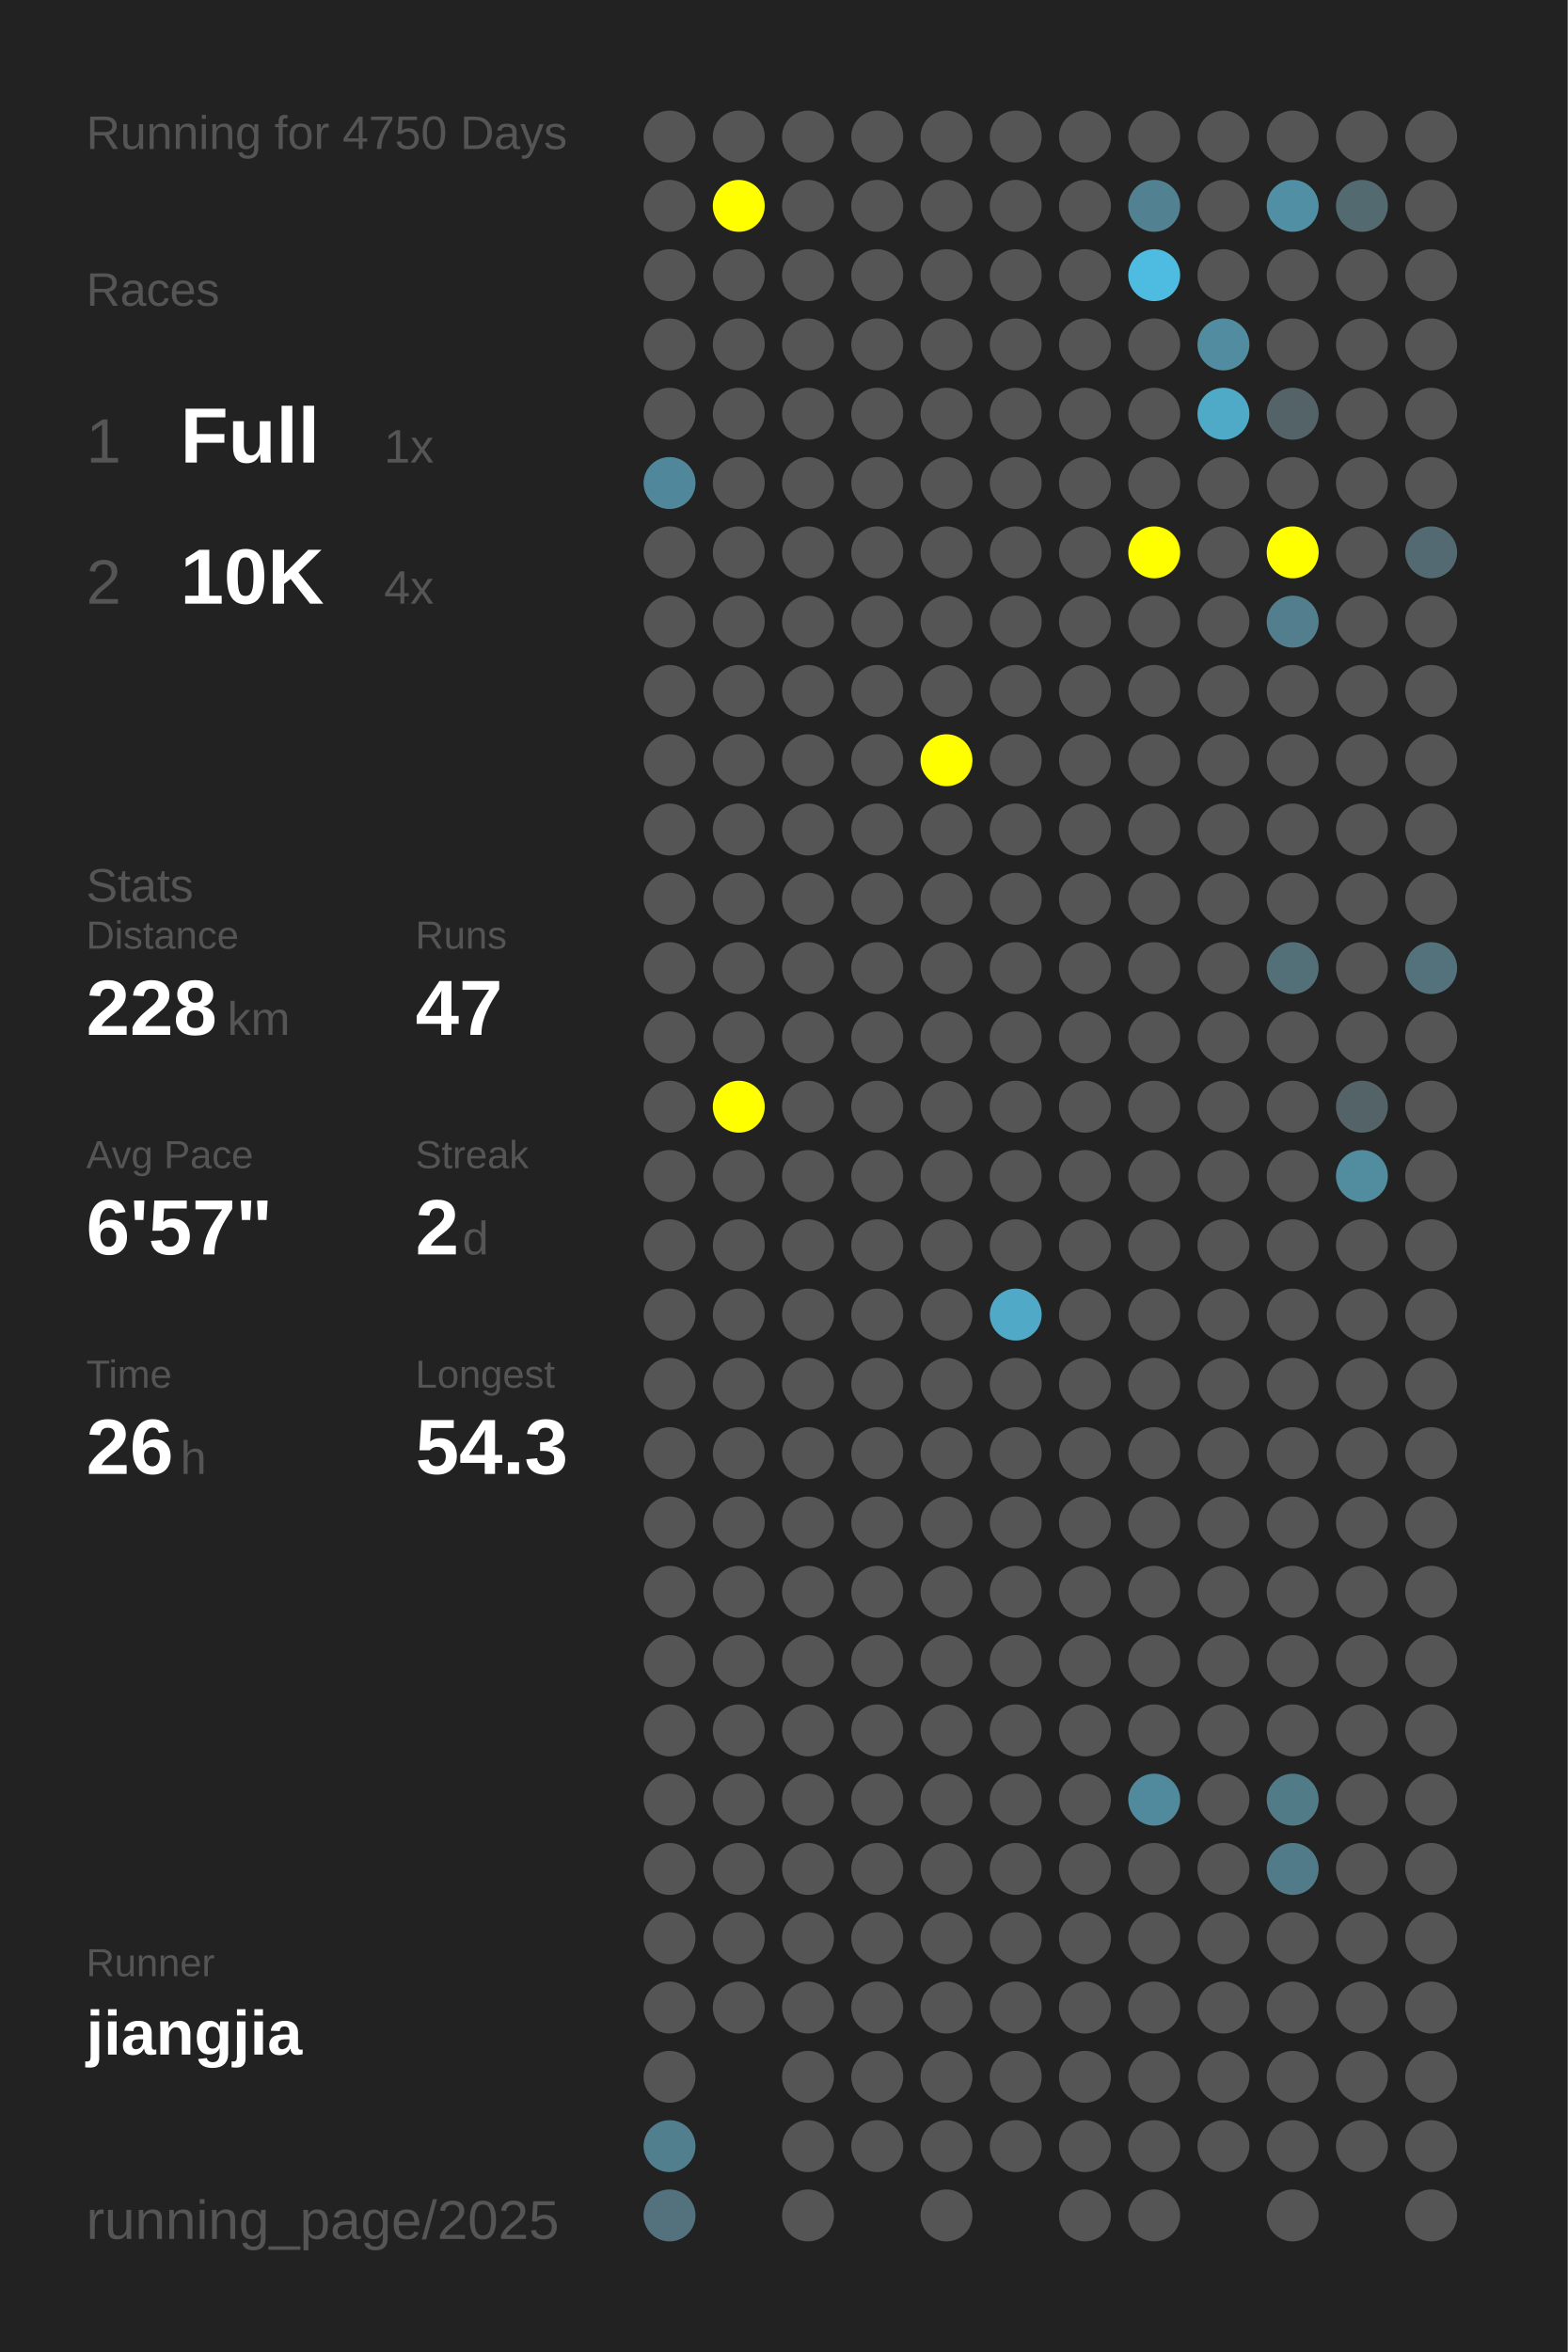
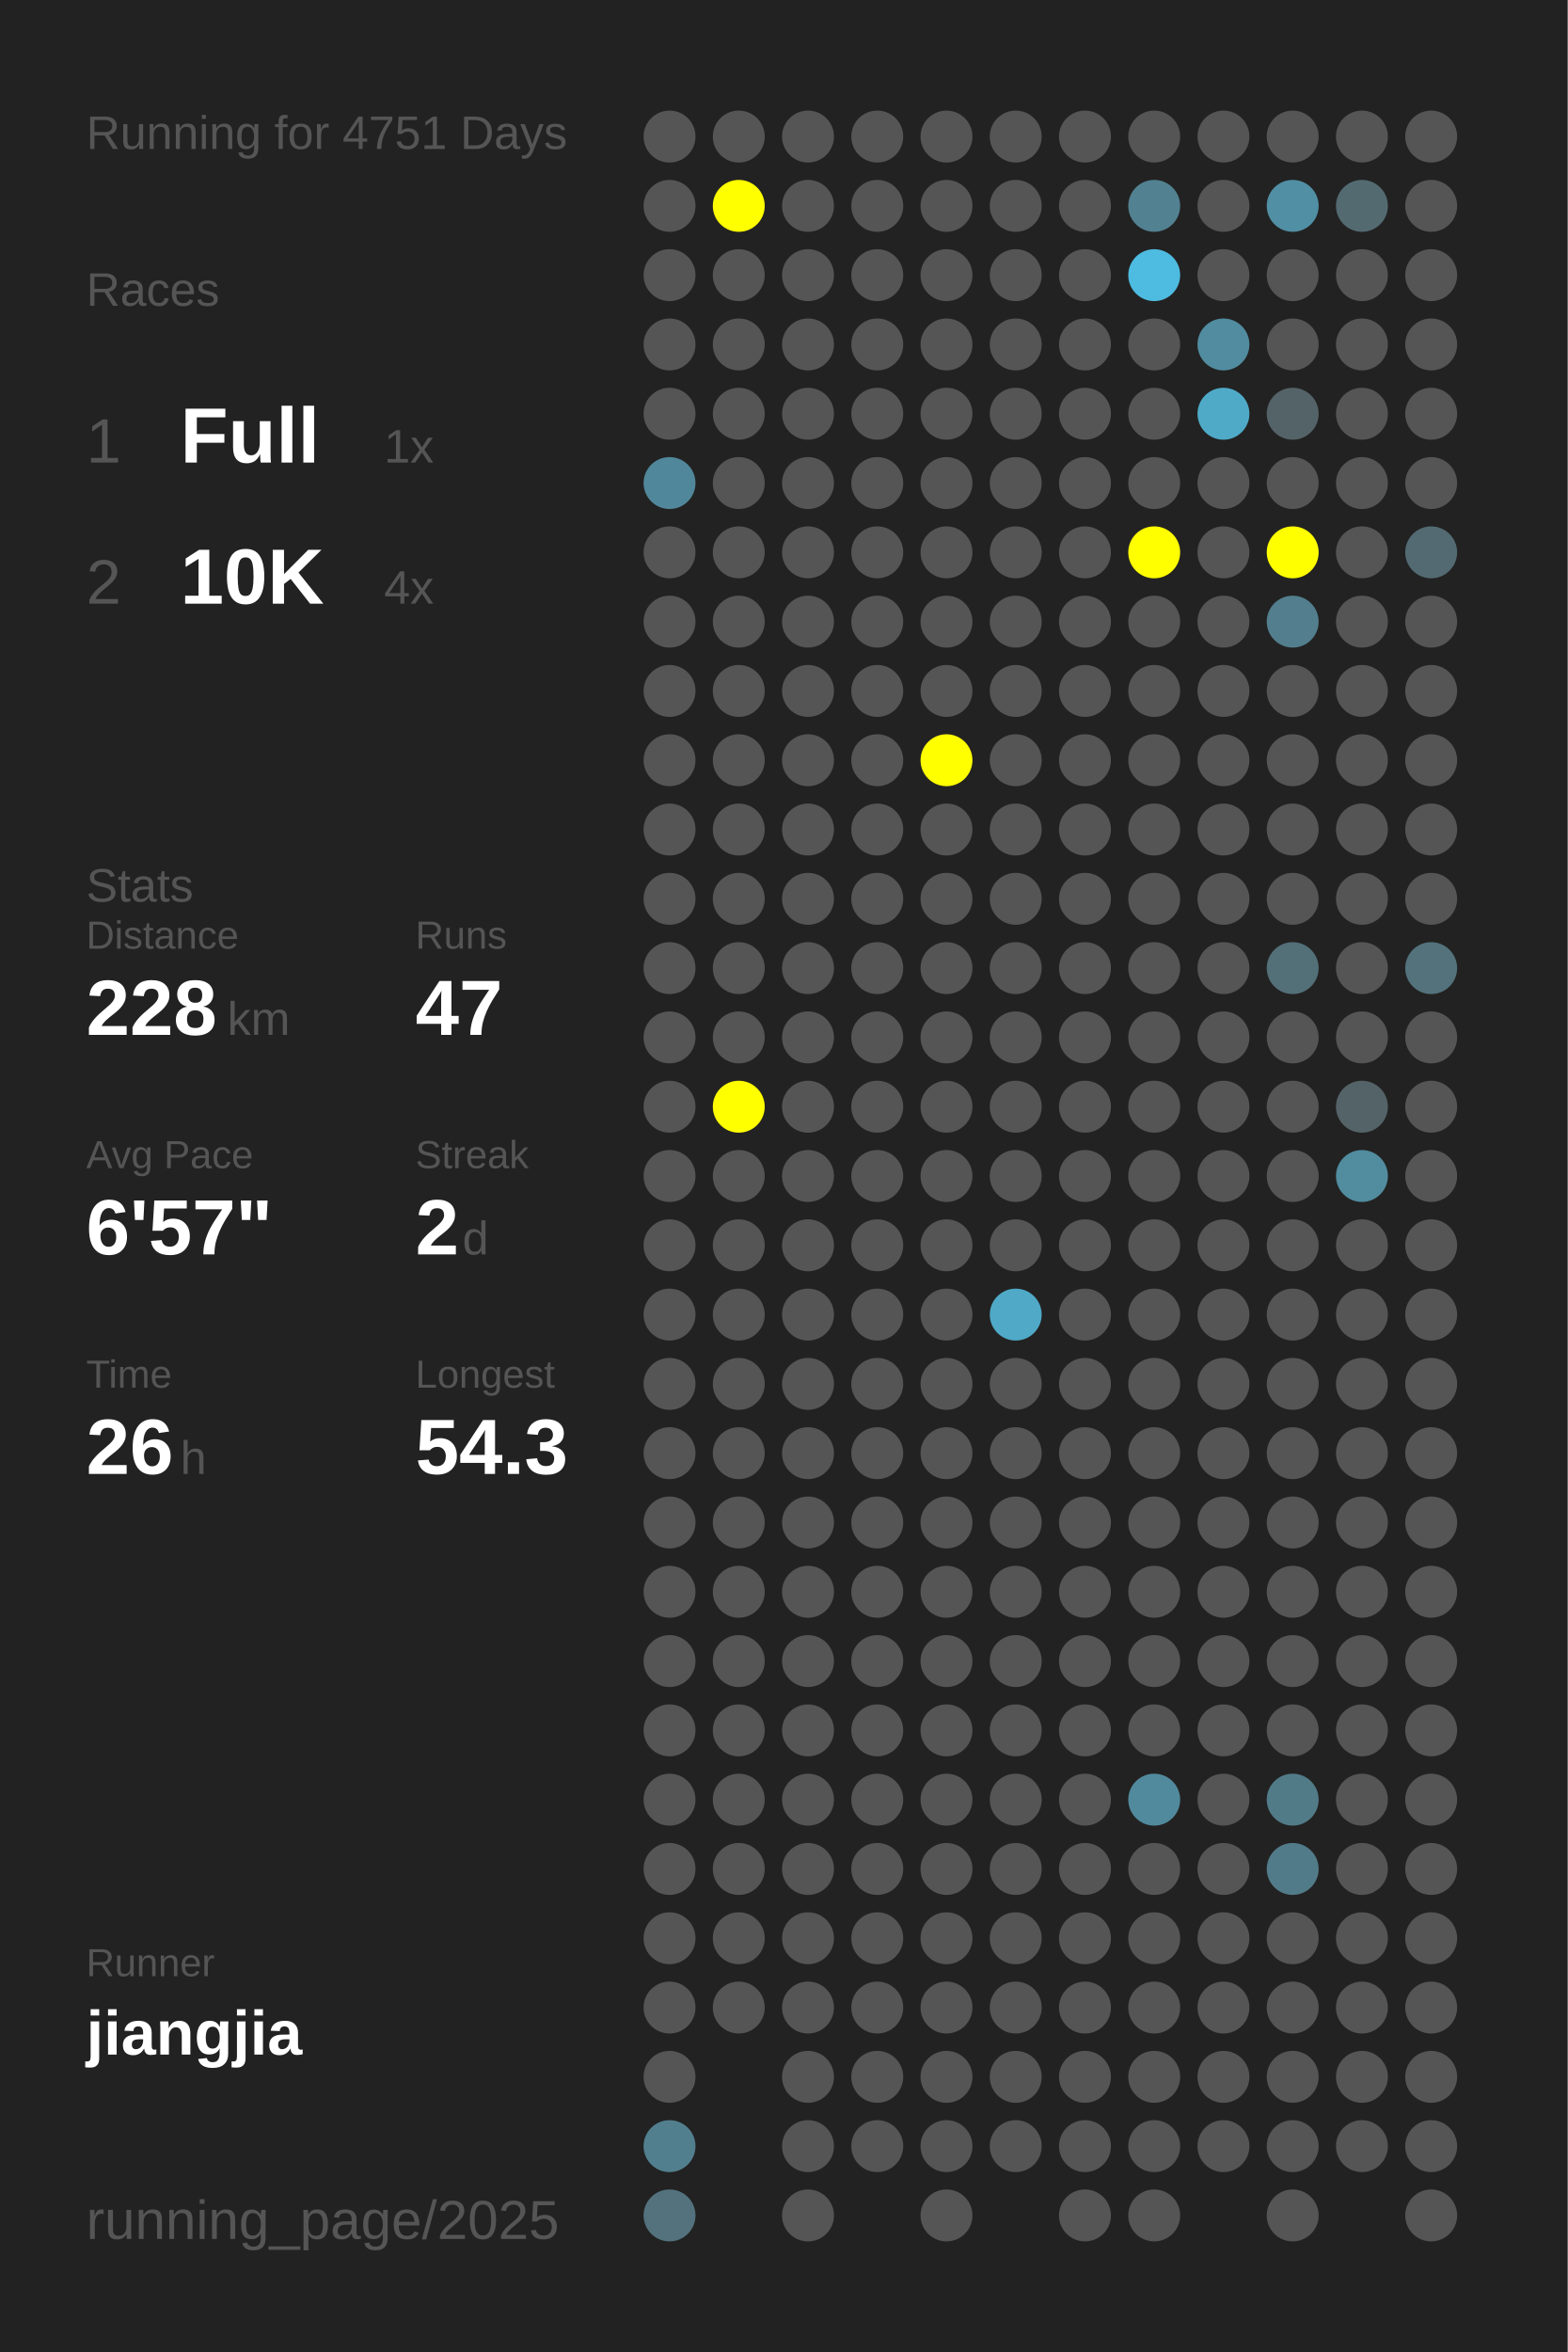
<svg xmlns="http://www.w3.org/2000/svg" baseProfile="full" height="300mm" version="1.1" viewBox="0,0,200,300" width="200mm">
  <defs />
  <rect fill="#222222" height="300" width="200" x="0" y="0" />
-   <text fill="#555555" style="font-size:6px; font-family:Arial;" x="11" y="19">Running for 4750 Days</text>
+   <text fill="#555555" style="font-size:6px; font-family:Arial;" x="11" y="19">Running for 4751 Days</text>
  <text fill="#555555" style="font-size:6px; font-family:Arial;" x="11" y="39">Races</text>
  <text fill="#555555" style="font-size:8px; font-family:Arial;" x="11" y="59">1</text>
  <text fill="#FFFFFF" style="font-size:10px; font-family:Arial; font-weight:bold;" x="23" y="59">Full</text>
  <text fill="#555555" style="font-size:6px; font-family:Arial;" x="49" y="59">1x</text>
  <text fill="#555555" style="font-size:8px; font-family:Arial;" x="11" y="77">2</text>
  <text fill="#FFFFFF" style="font-size:10px; font-family:Arial; font-weight:bold;" x="23" y="77">10K</text>
  <text fill="#555555" style="font-size:6px; font-family:Arial;" x="49" y="77">4x</text>
  <text fill="#555555" style="font-size:6px; font-family:Arial;" x="11" y="115">Stats</text>
  <text fill="#555555" style="font-size:5px; font-family:Arial;" x="11" y="121">Distance</text>
  <text fill="#FFFFFF" style="font-size:10px; font-family:Arial; font-weight:bold;" x="11" y="132">228</text>
  <text fill="#555555" style="font-size:6px; font-family:Arial;" x="29" y="132">km</text>
  <text fill="#555555" style="font-size:5px; font-family:Arial;" x="53" y="121">Runs</text>
  <text fill="#FFFFFF" style="font-size:10px; font-family:Arial; font-weight:bold;" x="53" y="132">47</text>
  <text fill="#555555" style="font-size:5px; font-family:Arial;" x="11" y="149">Avg Pace</text>
  <text fill="#FFFFFF" style="font-size:10px; font-family:Arial; font-weight:bold;" x="11" y="160">6'57"</text>
  <text fill="#555555" style="font-size:5px; font-family:Arial;" x="53" y="149">Streak</text>
  <text fill="#FFFFFF" style="font-size:10px; font-family:Arial; font-weight:bold;" x="53" y="160">2</text>
  <text fill="#555555" style="font-size:6px; font-family:Arial;" x="59" y="160">d</text>
  <text fill="#555555" style="font-size:5px; font-family:Arial;" x="11" y="177">Time</text>
  <text fill="#FFFFFF" style="font-size:10px; font-family:Arial; font-weight:bold;" x="11" y="188">26</text>
  <text fill="#555555" style="font-size:6px; font-family:Arial;" x="23" y="188">h</text>
  <text fill="#555555" style="font-size:5px; font-family:Arial;" x="53" y="177">Longest</text>
  <text fill="#FFFFFF" style="font-size:10px; font-family:Arial; font-weight:bold;" x="53" y="188">54.3</text>
  <text fill="#555555" style="font-size:5px; font-family:Arial;" x="11" y="252.065">Runner</text>
  <text fill="#FFFFFF" style="font-size:8px; font-family:Arial; font-weight:bold;" x="11" y="262.065">jiangjia</text>
  <text fill="#555555" style="font-size:7px; font-family:Arial;" x="11" y="285.581">running_page/2025</text>
  <circle cx="85.417" cy="17.419" fill="#555555" r="3.312" />
  <circle cx="85.417" cy="26.258" fill="#555555" r="3.312" />
  <circle cx="85.417" cy="35.097" fill="#555555" r="3.312" />
  <circle cx="85.417" cy="43.935" fill="#555555" r="3.312" />
  <circle cx="85.417" cy="52.774" fill="#555555" r="3.312" />
  <circle cx="85.417" cy="61.613" fill="#51879a" r="3.312" />
  <circle cx="85.417" cy="70.452" fill="#555555" r="3.312" />
  <circle cx="85.417" cy="79.29" fill="#555555" r="3.312" />
  <circle cx="85.417" cy="88.129" fill="#555555" r="3.312" />
  <circle cx="85.417" cy="96.968" fill="#555555" r="3.312" />
  <circle cx="85.417" cy="105.806" fill="#555555" r="3.312" />
  <circle cx="85.417" cy="114.645" fill="#555555" r="3.312" />
  <circle cx="85.417" cy="123.484" fill="#555555" r="3.312" />
  <circle cx="85.417" cy="132.323" fill="#555555" r="3.312" />
  <circle cx="85.417" cy="141.161" fill="#555555" r="3.312" />
  <circle cx="85.417" cy="150" fill="#555555" r="3.312" />
  <circle cx="85.417" cy="158.839" fill="#555555" r="3.312" />
  <circle cx="85.417" cy="167.677" fill="#555555" r="3.312" />
  <circle cx="85.417" cy="176.516" fill="#555555" r="3.312" />
  <circle cx="85.417" cy="185.355" fill="#555555" r="3.312" />
  <circle cx="85.417" cy="194.194" fill="#555555" r="3.312" />
  <circle cx="85.417" cy="203.032" fill="#555555" r="3.312" />
  <circle cx="85.417" cy="211.871" fill="#555555" r="3.312" />
  <circle cx="85.417" cy="220.71" fill="#555555" r="3.312" />
  <circle cx="85.417" cy="229.548" fill="#555555" r="3.312" />
  <circle cx="85.417" cy="238.387" fill="#555555" r="3.312" />
  <circle cx="85.417" cy="247.226" fill="#555555" r="3.312" />
  <circle cx="85.417" cy="256.065" fill="#555555" r="3.312" />
  <circle cx="85.417" cy="264.903" fill="#555555" r="3.312" />
  <circle cx="85.417" cy="273.742" fill="#527f8e" r="3.312" />
  <circle cx="85.417" cy="282.581" fill="#53727d" r="3.312" />
  <circle cx="94.25" cy="17.419" fill="#555555" r="3.312" />
  <circle cx="94.25" cy="26.258" fill="#FFFF00" r="3.312" />
  <circle cx="94.25" cy="35.097" fill="#555555" r="3.312" />
  <circle cx="94.25" cy="43.935" fill="#555555" r="3.312" />
  <circle cx="94.25" cy="52.774" fill="#555555" r="3.312" />
  <circle cx="94.25" cy="61.613" fill="#555555" r="3.312" />
  <circle cx="94.25" cy="70.452" fill="#555555" r="3.312" />
  <circle cx="94.25" cy="79.29" fill="#555555" r="3.312" />
  <circle cx="94.25" cy="88.129" fill="#555555" r="3.312" />
  <circle cx="94.25" cy="96.968" fill="#555555" r="3.312" />
  <circle cx="94.25" cy="105.806" fill="#555555" r="3.312" />
  <circle cx="94.25" cy="114.645" fill="#555555" r="3.312" />
  <circle cx="94.25" cy="123.484" fill="#555555" r="3.312" />
  <circle cx="94.25" cy="132.323" fill="#555555" r="3.312" />
  <circle cx="94.25" cy="141.161" fill="#FFFF00" r="3.312" />
  <circle cx="94.25" cy="150" fill="#555555" r="3.312" />
  <circle cx="94.25" cy="158.839" fill="#555555" r="3.312" />
  <circle cx="94.25" cy="167.677" fill="#555555" r="3.312" />
  <circle cx="94.25" cy="176.516" fill="#555555" r="3.312" />
  <circle cx="94.25" cy="185.355" fill="#555555" r="3.312" />
  <circle cx="94.25" cy="194.194" fill="#555555" r="3.312" />
  <circle cx="94.25" cy="203.032" fill="#555555" r="3.312" />
  <circle cx="94.25" cy="211.871" fill="#555555" r="3.312" />
  <circle cx="94.25" cy="220.71" fill="#555555" r="3.312" />
  <circle cx="94.25" cy="229.548" fill="#555555" r="3.312" />
  <circle cx="94.25" cy="238.387" fill="#555555" r="3.312" />
  <circle cx="94.25" cy="247.226" fill="#555555" r="3.312" />
  <circle cx="94.25" cy="256.065" fill="#555555" r="3.312" />
  <circle cx="103.083" cy="17.419" fill="#555555" r="3.312" />
  <circle cx="103.083" cy="26.258" fill="#555555" r="3.312" />
  <circle cx="103.083" cy="35.097" fill="#555555" r="3.312" />
  <circle cx="103.083" cy="43.935" fill="#555555" r="3.312" />
  <circle cx="103.083" cy="52.774" fill="#555555" r="3.312" />
  <circle cx="103.083" cy="61.613" fill="#555555" r="3.312" />
  <circle cx="103.083" cy="70.452" fill="#555555" r="3.312" />
  <circle cx="103.083" cy="79.29" fill="#555555" r="3.312" />
  <circle cx="103.083" cy="88.129" fill="#555555" r="3.312" />
  <circle cx="103.083" cy="96.968" fill="#555555" r="3.312" />
  <circle cx="103.083" cy="105.806" fill="#555555" r="3.312" />
  <circle cx="103.083" cy="114.645" fill="#555555" r="3.312" />
  <circle cx="103.083" cy="123.484" fill="#555555" r="3.312" />
  <circle cx="103.083" cy="132.323" fill="#555555" r="3.312" />
  <circle cx="103.083" cy="141.161" fill="#555555" r="3.312" />
  <circle cx="103.083" cy="150" fill="#555555" r="3.312" />
  <circle cx="103.083" cy="158.839" fill="#555555" r="3.312" />
  <circle cx="103.083" cy="167.677" fill="#555555" r="3.312" />
  <circle cx="103.083" cy="176.516" fill="#555555" r="3.312" />
  <circle cx="103.083" cy="185.355" fill="#555555" r="3.312" />
  <circle cx="103.083" cy="194.194" fill="#555555" r="3.312" />
  <circle cx="103.083" cy="203.032" fill="#555555" r="3.312" />
  <circle cx="103.083" cy="211.871" fill="#555555" r="3.312" />
  <circle cx="103.083" cy="220.71" fill="#555555" r="3.312" />
  <circle cx="103.083" cy="229.548" fill="#555555" r="3.312" />
  <circle cx="103.083" cy="238.387" fill="#555555" r="3.312" />
  <circle cx="103.083" cy="247.226" fill="#555555" r="3.312" />
  <circle cx="103.083" cy="256.065" fill="#555555" r="3.312" />
  <circle cx="103.083" cy="264.903" fill="#555555" r="3.312" />
  <circle cx="103.083" cy="273.742" fill="#555555" r="3.312" />
  <circle cx="103.083" cy="282.581" fill="#555555" r="3.312" />
  <circle cx="111.917" cy="17.419" fill="#555555" r="3.312" />
  <circle cx="111.917" cy="26.258" fill="#555555" r="3.312" />
  <circle cx="111.917" cy="35.097" fill="#555555" r="3.312" />
  <circle cx="111.917" cy="43.935" fill="#555555" r="3.312" />
  <circle cx="111.917" cy="52.774" fill="#555555" r="3.312" />
  <circle cx="111.917" cy="61.613" fill="#555555" r="3.312" />
  <circle cx="111.917" cy="70.452" fill="#555555" r="3.312" />
  <circle cx="111.917" cy="79.29" fill="#555555" r="3.312" />
  <circle cx="111.917" cy="88.129" fill="#555555" r="3.312" />
  <circle cx="111.917" cy="96.968" fill="#555555" r="3.312" />
  <circle cx="111.917" cy="105.806" fill="#555555" r="3.312" />
  <circle cx="111.917" cy="114.645" fill="#555555" r="3.312" />
  <circle cx="111.917" cy="123.484" fill="#555555" r="3.312" />
  <circle cx="111.917" cy="132.323" fill="#555555" r="3.312" />
  <circle cx="111.917" cy="141.161" fill="#555555" r="3.312" />
  <circle cx="111.917" cy="150" fill="#555555" r="3.312" />
  <circle cx="111.917" cy="158.839" fill="#555555" r="3.312" />
  <circle cx="111.917" cy="167.677" fill="#555555" r="3.312" />
  <circle cx="111.917" cy="176.516" fill="#555555" r="3.312" />
  <circle cx="111.917" cy="185.355" fill="#555555" r="3.312" />
  <circle cx="111.917" cy="194.194" fill="#555555" r="3.312" />
  <circle cx="111.917" cy="203.032" fill="#555555" r="3.312" />
  <circle cx="111.917" cy="211.871" fill="#555555" r="3.312" />
  <circle cx="111.917" cy="220.71" fill="#555555" r="3.312" />
  <circle cx="111.917" cy="229.548" fill="#555555" r="3.312" />
  <circle cx="111.917" cy="238.387" fill="#555555" r="3.312" />
  <circle cx="111.917" cy="247.226" fill="#555555" r="3.312" />
  <circle cx="111.917" cy="256.065" fill="#555555" r="3.312" />
  <circle cx="111.917" cy="264.903" fill="#555555" r="3.312" />
  <circle cx="111.917" cy="273.742" fill="#555555" r="3.312" />
  <circle cx="120.75" cy="17.419" fill="#555555" r="3.312" />
  <circle cx="120.75" cy="26.258" fill="#555555" r="3.312" />
  <circle cx="120.75" cy="35.097" fill="#555555" r="3.312" />
  <circle cx="120.75" cy="43.935" fill="#555555" r="3.312" />
  <circle cx="120.75" cy="52.774" fill="#555555" r="3.312" />
  <circle cx="120.75" cy="61.613" fill="#555555" r="3.312" />
  <circle cx="120.75" cy="70.452" fill="#555555" r="3.312" />
  <circle cx="120.75" cy="79.29" fill="#555555" r="3.312" />
  <circle cx="120.75" cy="88.129" fill="#555555" r="3.312" />
  <circle cx="120.75" cy="96.968" fill="#FFFF00" r="3.312" />
  <circle cx="120.75" cy="105.806" fill="#555555" r="3.312" />
  <circle cx="120.75" cy="114.645" fill="#555555" r="3.312" />
  <circle cx="120.75" cy="123.484" fill="#555555" r="3.312" />
  <circle cx="120.75" cy="132.323" fill="#555555" r="3.312" />
  <circle cx="120.75" cy="141.161" fill="#555555" r="3.312" />
  <circle cx="120.75" cy="150" fill="#555555" r="3.312" />
  <circle cx="120.75" cy="158.839" fill="#555555" r="3.312" />
  <circle cx="120.75" cy="167.677" fill="#555555" r="3.312" />
  <circle cx="120.75" cy="176.516" fill="#555555" r="3.312" />
  <circle cx="120.75" cy="185.355" fill="#555555" r="3.312" />
  <circle cx="120.75" cy="194.194" fill="#555555" r="3.312" />
  <circle cx="120.75" cy="203.032" fill="#555555" r="3.312" />
  <circle cx="120.75" cy="211.871" fill="#555555" r="3.312" />
  <circle cx="120.75" cy="220.71" fill="#555555" r="3.312" />
  <circle cx="120.75" cy="229.548" fill="#555555" r="3.312" />
  <circle cx="120.75" cy="238.387" fill="#555555" r="3.312" />
  <circle cx="120.75" cy="247.226" fill="#555555" r="3.312" />
  <circle cx="120.75" cy="256.065" fill="#555555" r="3.312" />
  <circle cx="120.75" cy="264.903" fill="#555555" r="3.312" />
  <circle cx="120.75" cy="273.742" fill="#555555" r="3.312" />
  <circle cx="120.75" cy="282.581" fill="#555555" r="3.312" />
  <circle cx="129.583" cy="17.419" fill="#555555" r="3.312" />
  <circle cx="129.583" cy="26.258" fill="#555555" r="3.312" />
  <circle cx="129.583" cy="35.097" fill="#555555" r="3.312" />
  <circle cx="129.583" cy="43.935" fill="#555555" r="3.312" />
  <circle cx="129.583" cy="52.774" fill="#555555" r="3.312" />
  <circle cx="129.583" cy="61.613" fill="#555555" r="3.312" />
  <circle cx="129.583" cy="70.452" fill="#555555" r="3.312" />
  <circle cx="129.583" cy="79.29" fill="#555555" r="3.312" />
  <circle cx="129.583" cy="88.129" fill="#555555" r="3.312" />
  <circle cx="129.583" cy="96.968" fill="#555555" r="3.312" />
  <circle cx="129.583" cy="105.806" fill="#555555" r="3.312" />
  <circle cx="129.583" cy="114.645" fill="#555555" r="3.312" />
  <circle cx="129.583" cy="123.484" fill="#555555" r="3.312" />
  <circle cx="129.583" cy="132.323" fill="#555555" r="3.312" />
  <circle cx="129.583" cy="141.161" fill="#555555" r="3.312" />
  <circle cx="129.583" cy="150" fill="#555555" r="3.312" />
  <circle cx="129.583" cy="158.839" fill="#555555" r="3.312" />
  <circle cx="129.583" cy="167.677" fill="#4fa9c7" r="3.312" />
  <circle cx="129.583" cy="176.516" fill="#555555" r="3.312" />
  <circle cx="129.583" cy="185.355" fill="#555555" r="3.312" />
  <circle cx="129.583" cy="194.194" fill="#555555" r="3.312" />
  <circle cx="129.583" cy="203.032" fill="#555555" r="3.312" />
  <circle cx="129.583" cy="211.871" fill="#555555" r="3.312" />
  <circle cx="129.583" cy="220.71" fill="#555555" r="3.312" />
  <circle cx="129.583" cy="229.548" fill="#555555" r="3.312" />
  <circle cx="129.583" cy="238.387" fill="#555555" r="3.312" />
  <circle cx="129.583" cy="247.226" fill="#555555" r="3.312" />
  <circle cx="129.583" cy="256.065" fill="#555555" r="3.312" />
  <circle cx="129.583" cy="264.903" fill="#555555" r="3.312" />
  <circle cx="129.583" cy="273.742" fill="#555555" r="3.312" />
  <circle cx="138.417" cy="17.419" fill="#555555" r="3.312" />
  <circle cx="138.417" cy="26.258" fill="#555555" r="3.312" />
  <circle cx="138.417" cy="35.097" fill="#555555" r="3.312" />
  <circle cx="138.417" cy="43.935" fill="#555555" r="3.312" />
  <circle cx="138.417" cy="52.774" fill="#555555" r="3.312" />
  <circle cx="138.417" cy="61.613" fill="#555555" r="3.312" />
  <circle cx="138.417" cy="70.452" fill="#555555" r="3.312" />
  <circle cx="138.417" cy="79.29" fill="#555555" r="3.312" />
  <circle cx="138.417" cy="88.129" fill="#555555" r="3.312" />
  <circle cx="138.417" cy="96.968" fill="#555555" r="3.312" />
  <circle cx="138.417" cy="105.806" fill="#555555" r="3.312" />
  <circle cx="138.417" cy="114.645" fill="#555555" r="3.312" />
  <circle cx="138.417" cy="123.484" fill="#555555" r="3.312" />
  <circle cx="138.417" cy="132.323" fill="#555555" r="3.312" />
  <circle cx="138.417" cy="141.161" fill="#555555" r="3.312" />
  <circle cx="138.417" cy="150" fill="#555555" r="3.312" />
  <circle cx="138.417" cy="158.839" fill="#555555" r="3.312" />
  <circle cx="138.417" cy="167.677" fill="#555555" r="3.312" />
  <circle cx="138.417" cy="176.516" fill="#555555" r="3.312" />
  <circle cx="138.417" cy="185.355" fill="#555555" r="3.312" />
  <circle cx="138.417" cy="194.194" fill="#555555" r="3.312" />
  <circle cx="138.417" cy="203.032" fill="#555555" r="3.312" />
  <circle cx="138.417" cy="211.871" fill="#555555" r="3.312" />
  <circle cx="138.417" cy="220.71" fill="#555555" r="3.312" />
  <circle cx="138.417" cy="229.548" fill="#555555" r="3.312" />
  <circle cx="138.417" cy="238.387" fill="#555555" r="3.312" />
  <circle cx="138.417" cy="247.226" fill="#555555" r="3.312" />
  <circle cx="138.417" cy="256.065" fill="#555555" r="3.312" />
  <circle cx="138.417" cy="264.903" fill="#555555" r="3.312" />
  <circle cx="138.417" cy="273.742" fill="#555555" r="3.312" />
  <circle cx="138.417" cy="282.581" fill="#555555" r="3.312" />
  <circle cx="147.25" cy="17.419" fill="#555555" r="3.312" />
  <circle cx="147.25" cy="26.258" fill="#528191" r="3.312" />
  <circle cx="147.25" cy="35.097" fill="#4ebbe0" r="3.312" />
  <circle cx="147.25" cy="43.935" fill="#555555" r="3.312" />
  <circle cx="147.25" cy="52.774" fill="#555555" r="3.312" />
  <circle cx="147.25" cy="61.613" fill="#555555" r="3.312" />
  <circle cx="147.25" cy="70.452" fill="#FFFF00" r="3.312" />
  <circle cx="147.25" cy="79.29" fill="#555555" r="3.312" />
  <circle cx="147.25" cy="88.129" fill="#555555" r="3.312" />
  <circle cx="147.25" cy="96.968" fill="#555555" r="3.312" />
  <circle cx="147.25" cy="105.806" fill="#555555" r="3.312" />
  <circle cx="147.25" cy="114.645" fill="#555555" r="3.312" />
  <circle cx="147.25" cy="123.484" fill="#555555" r="3.312" />
  <circle cx="147.25" cy="132.323" fill="#555555" r="3.312" />
  <circle cx="147.25" cy="141.161" fill="#555555" r="3.312" />
  <circle cx="147.25" cy="150" fill="#555555" r="3.312" />
  <circle cx="147.25" cy="158.839" fill="#555555" r="3.312" />
  <circle cx="147.25" cy="167.677" fill="#555555" r="3.312" />
  <circle cx="147.25" cy="176.516" fill="#555555" r="3.312" />
  <circle cx="147.25" cy="185.355" fill="#555555" r="3.312" />
  <circle cx="147.25" cy="194.194" fill="#555555" r="3.312" />
  <circle cx="147.25" cy="203.032" fill="#555555" r="3.312" />
  <circle cx="147.25" cy="211.871" fill="#555555" r="3.312" />
  <circle cx="147.25" cy="220.71" fill="#555555" r="3.312" />
  <circle cx="147.25" cy="229.548" fill="#518a9d" r="3.312" />
  <circle cx="147.25" cy="238.387" fill="#555555" r="3.312" />
  <circle cx="147.25" cy="247.226" fill="#555555" r="3.312" />
  <circle cx="147.25" cy="256.065" fill="#555555" r="3.312" />
  <circle cx="147.25" cy="264.903" fill="#555555" r="3.312" />
  <circle cx="147.25" cy="273.742" fill="#555555" r="3.312" />
  <circle cx="147.25" cy="282.581" fill="#555555" r="3.312" />
  <circle cx="156.083" cy="17.419" fill="#555555" r="3.312" />
  <circle cx="156.083" cy="26.258" fill="#555555" r="3.312" />
  <circle cx="156.083" cy="35.097" fill="#555555" r="3.312" />
  <circle cx="156.083" cy="43.935" fill="#518ca0" r="3.312" />
  <circle cx="156.083" cy="52.774" fill="#4faac8" r="3.312" />
  <circle cx="156.083" cy="61.613" fill="#555555" r="3.312" />
  <circle cx="156.083" cy="70.452" fill="#555555" r="3.312" />
  <circle cx="156.083" cy="79.29" fill="#555555" r="3.312" />
  <circle cx="156.083" cy="88.129" fill="#555555" r="3.312" />
  <circle cx="156.083" cy="96.968" fill="#555555" r="3.312" />
  <circle cx="156.083" cy="105.806" fill="#555555" r="3.312" />
  <circle cx="156.083" cy="114.645" fill="#555555" r="3.312" />
  <circle cx="156.083" cy="123.484" fill="#555555" r="3.312" />
  <circle cx="156.083" cy="132.323" fill="#555555" r="3.312" />
  <circle cx="156.083" cy="141.161" fill="#555555" r="3.312" />
  <circle cx="156.083" cy="150" fill="#555555" r="3.312" />
  <circle cx="156.083" cy="158.839" fill="#555555" r="3.312" />
  <circle cx="156.083" cy="167.677" fill="#555555" r="3.312" />
  <circle cx="156.083" cy="176.516" fill="#555555" r="3.312" />
  <circle cx="156.083" cy="185.355" fill="#555555" r="3.312" />
  <circle cx="156.083" cy="194.194" fill="#555555" r="3.312" />
  <circle cx="156.083" cy="203.032" fill="#555555" r="3.312" />
  <circle cx="156.083" cy="211.871" fill="#555555" r="3.312" />
  <circle cx="156.083" cy="220.71" fill="#555555" r="3.312" />
  <circle cx="156.083" cy="229.548" fill="#555555" r="3.312" />
  <circle cx="156.083" cy="238.387" fill="#555555" r="3.312" />
  <circle cx="156.083" cy="247.226" fill="#555555" r="3.312" />
  <circle cx="156.083" cy="256.065" fill="#555555" r="3.312" />
  <circle cx="156.083" cy="264.903" fill="#555555" r="3.312" />
  <circle cx="156.083" cy="273.742" fill="#555555" r="3.312" />
  <circle cx="164.917" cy="17.419" fill="#555555" r="3.312" />
  <circle cx="164.917" cy="26.258" fill="#518fa4" r="3.312" />
  <circle cx="164.917" cy="35.097" fill="#555555" r="3.312" />
  <circle cx="164.917" cy="43.935" fill="#555555" r="3.312" />
  <circle cx="164.917" cy="52.774" fill="#546368" r="3.312" />
  <circle cx="164.917" cy="61.613" fill="#555555" r="3.312" />
  <circle cx="164.917" cy="70.452" fill="#FFFF00" r="3.312" />
  <circle cx="164.917" cy="79.29" fill="#527e8d" r="3.312" />
  <circle cx="164.917" cy="88.129" fill="#555555" r="3.312" />
  <circle cx="164.917" cy="96.968" fill="#555555" r="3.312" />
  <circle cx="164.917" cy="105.806" fill="#555555" r="3.312" />
  <circle cx="164.917" cy="114.645" fill="#555555" r="3.312" />
  <circle cx="164.917" cy="123.484" fill="#536f78" r="3.312" />
  <circle cx="164.917" cy="132.323" fill="#555555" r="3.312" />
  <circle cx="164.917" cy="141.161" fill="#555555" r="3.312" />
  <circle cx="164.917" cy="150" fill="#555555" r="3.312" />
  <circle cx="164.917" cy="158.839" fill="#555555" r="3.312" />
  <circle cx="164.917" cy="167.677" fill="#555555" r="3.312" />
  <circle cx="164.917" cy="176.516" fill="#555555" r="3.312" />
  <circle cx="164.917" cy="185.355" fill="#555555" r="3.312" />
  <circle cx="164.917" cy="194.194" fill="#555555" r="3.312" />
  <circle cx="164.917" cy="203.032" fill="#555555" r="3.312" />
  <circle cx="164.917" cy="211.871" fill="#555555" r="3.312" />
  <circle cx="164.917" cy="220.71" fill="#555555" r="3.312" />
  <circle cx="164.917" cy="229.548" fill="#527b88" r="3.312" />
  <circle cx="164.917" cy="238.387" fill="#527b89" r="3.312" />
  <circle cx="164.917" cy="247.226" fill="#555555" r="3.312" />
  <circle cx="164.917" cy="256.065" fill="#555555" r="3.312" />
  <circle cx="164.917" cy="264.903" fill="#555555" r="3.312" />
  <circle cx="164.917" cy="273.742" fill="#555555" r="3.312" />
  <circle cx="164.917" cy="282.581" fill="#555555" r="3.312" />
  <circle cx="173.75" cy="17.419" fill="#555555" r="3.312" />
  <circle cx="173.75" cy="26.258" fill="#536a71" r="3.312" />
  <circle cx="173.75" cy="35.097" fill="#555555" r="3.312" />
  <circle cx="173.75" cy="43.935" fill="#555555" r="3.312" />
  <circle cx="173.75" cy="52.774" fill="#555555" r="3.312" />
  <circle cx="173.75" cy="61.613" fill="#555555" r="3.312" />
  <circle cx="173.75" cy="70.452" fill="#555555" r="3.312" />
  <circle cx="173.75" cy="79.29" fill="#555555" r="3.312" />
  <circle cx="173.75" cy="88.129" fill="#555555" r="3.312" />
  <circle cx="173.75" cy="96.968" fill="#555555" r="3.312" />
  <circle cx="173.75" cy="105.806" fill="#555555" r="3.312" />
  <circle cx="173.75" cy="114.645" fill="#555555" r="3.312" />
  <circle cx="173.75" cy="123.484" fill="#555555" r="3.312" />
  <circle cx="173.75" cy="132.323" fill="#555555" r="3.312" />
  <circle cx="173.75" cy="141.161" fill="#546368" r="3.312" />
  <circle cx="173.75" cy="150" fill="#518c9f" r="3.312" />
  <circle cx="173.75" cy="158.839" fill="#555555" r="3.312" />
  <circle cx="173.75" cy="167.677" fill="#555555" r="3.312" />
  <circle cx="173.75" cy="176.516" fill="#555555" r="3.312" />
  <circle cx="173.75" cy="185.355" fill="#555555" r="3.312" />
  <circle cx="173.75" cy="194.194" fill="#555555" r="3.312" />
  <circle cx="173.75" cy="203.032" fill="#555555" r="3.312" />
  <circle cx="173.75" cy="211.871" fill="#555555" r="3.312" />
  <circle cx="173.75" cy="220.71" fill="#555555" r="3.312" />
  <circle cx="173.75" cy="229.548" fill="#555555" r="3.312" />
  <circle cx="173.75" cy="238.387" fill="#555555" r="3.312" />
  <circle cx="173.75" cy="247.226" fill="#555555" r="3.312" />
  <circle cx="173.75" cy="256.065" fill="#555555" r="3.312" />
  <circle cx="173.75" cy="264.903" fill="#555555" r="3.312" />
  <circle cx="173.75" cy="273.742" fill="#555555" r="3.312" />
  <circle cx="182.583" cy="17.419" fill="#555555" r="3.312" />
  <circle cx="182.583" cy="26.258" fill="#555555" r="3.312" />
  <circle cx="182.583" cy="35.097" fill="#555555" r="3.312" />
  <circle cx="182.583" cy="43.935" fill="#555555" r="3.312" />
  <circle cx="182.583" cy="52.774" fill="#555555" r="3.312" />
  <circle cx="182.583" cy="61.613" fill="#555555" r="3.312" />
  <circle cx="182.583" cy="70.452" fill="#536a72" r="3.312" />
  <circle cx="182.583" cy="79.29" fill="#555555" r="3.312" />
  <circle cx="182.583" cy="88.129" fill="#555555" r="3.312" />
  <circle cx="182.583" cy="96.968" fill="#555555" r="3.312" />
  <circle cx="182.583" cy="105.806" fill="#555555" r="3.312" />
  <circle cx="182.583" cy="114.645" fill="#555555" r="3.312" />
  <circle cx="182.583" cy="123.484" fill="#53727c" r="3.312" />
  <circle cx="182.583" cy="132.323" fill="#555555" r="3.312" />
  <circle cx="182.583" cy="141.161" fill="#555555" r="3.312" />
  <circle cx="182.583" cy="150" fill="#555555" r="3.312" />
  <circle cx="182.583" cy="158.839" fill="#555555" r="3.312" />
  <circle cx="182.583" cy="167.677" fill="#555555" r="3.312" />
  <circle cx="182.583" cy="176.516" fill="#555555" r="3.312" />
  <circle cx="182.583" cy="185.355" fill="#555555" r="3.312" />
  <circle cx="182.583" cy="194.194" fill="#555555" r="3.312" />
  <circle cx="182.583" cy="203.032" fill="#555555" r="3.312" />
  <circle cx="182.583" cy="211.871" fill="#555555" r="3.312" />
  <circle cx="182.583" cy="220.71" fill="#555555" r="3.312" />
  <circle cx="182.583" cy="229.548" fill="#555555" r="3.312" />
  <circle cx="182.583" cy="238.387" fill="#555555" r="3.312" />
  <circle cx="182.583" cy="247.226" fill="#555555" r="3.312" />
  <circle cx="182.583" cy="256.065" fill="#555555" r="3.312" />
  <circle cx="182.583" cy="264.903" fill="#555555" r="3.312" />
  <circle cx="182.583" cy="273.742" fill="#555555" r="3.312" />
  <circle cx="182.583" cy="282.581" fill="#555555" r="3.312" />
</svg>
